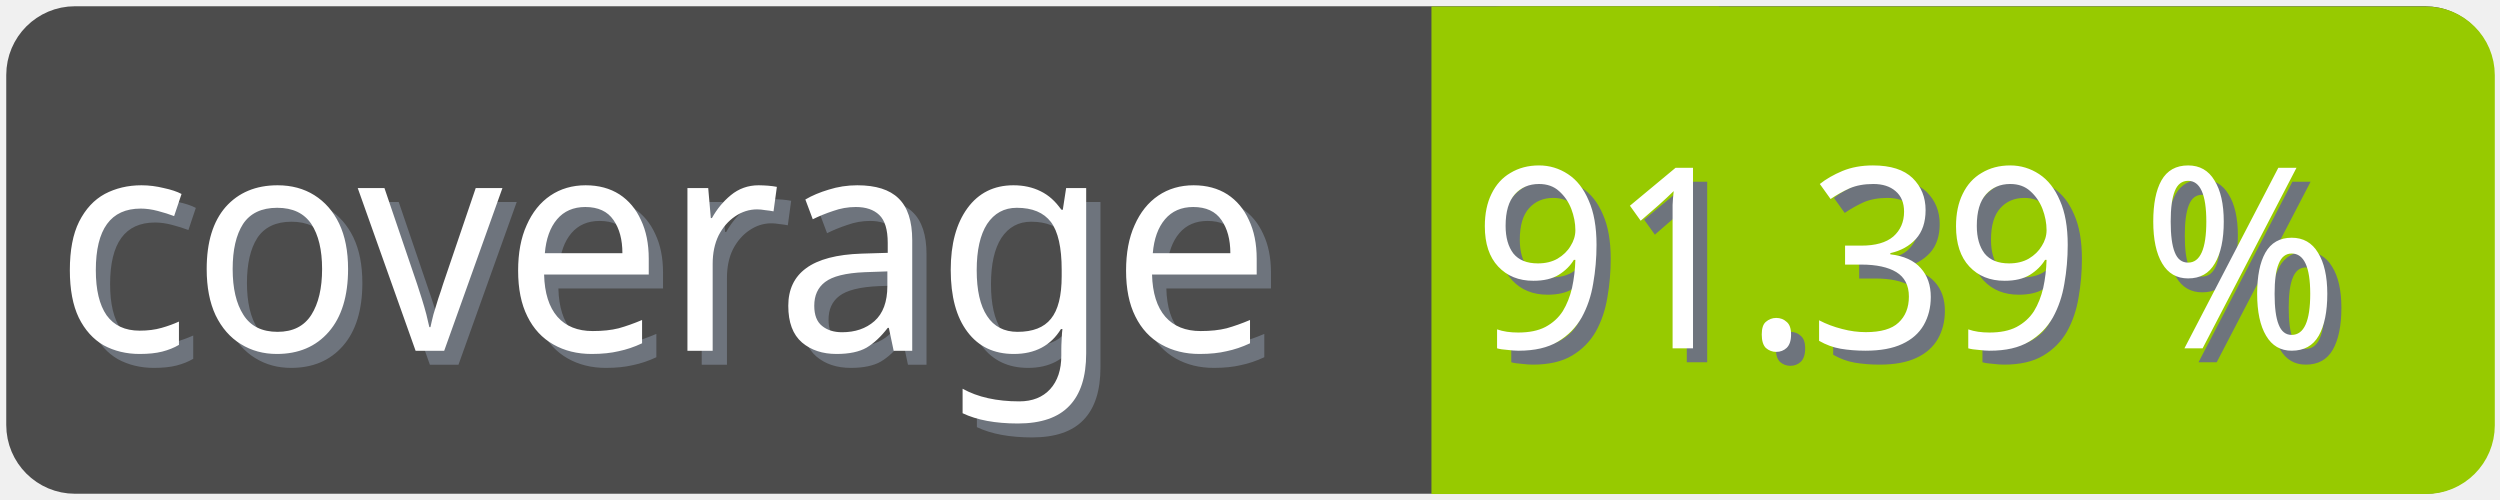
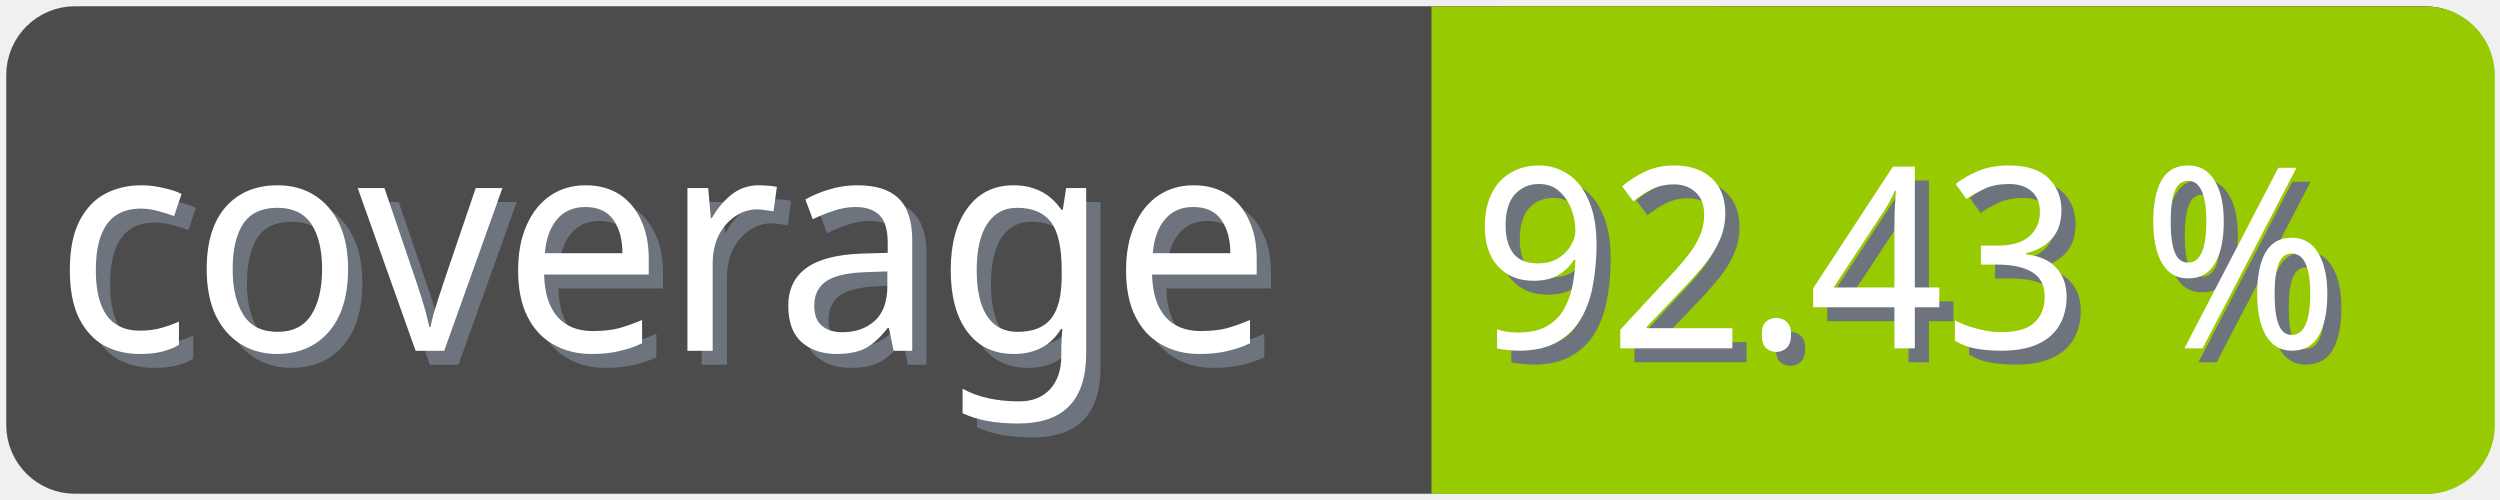
<svg xmlns="http://www.w3.org/2000/svg" width="100" height="20">
  <g>
    <rect fill="none" id="canvas_background" height="22" width="102" y="-1" x="-1" />
  </g>
  <g>
    <rect rx="2" id="svg_1" height="18" width="98" y="1" x="1" stroke-width="1.5" stroke="#4c4c4c" fill="#4c4c4c" />
    <text transform="matrix(0.95, 0, 0, 1.01133, 0.0809801, -0.0237383)" font-weight="normal" xml:space="preserve" text-anchor="start" font-family="'Trebuchet MS', Gadget, sans-serif" font-size="12" id="svg_8" y="14.45" x="2.8" stroke-width="0" stroke="#4c4c4c" fill="#6e747d">coverage</text>
    <text transform="matrix(0.95, 0, 0, 1.01133, 0.0809801, -0.0237383)" font-weight="normal" xml:space="preserve" text-anchor="start" font-family="'Trebuchet MS', Gadget, sans-serif" font-size="12" id="svg_3" y="13.9" x="2.2" stroke-width="0" stroke="#4c4c4c" fill="#ffffff">coverage</text>
    <rect rx="2" id="svg_5" height="18" width="40.905" y="1.011" x="58.137" stroke-width="1.5" stroke="#97ca00" fill="#97ca00" />
    <rect id="svg_7" height="18" width="10" y="1.011" x="58.008" stroke-width="1.5" stroke="#97ca00" fill="#97ca00" />
-     <text transform="matrix(0.95, 0, 0, 1.01133, 0.0809801, -0.0237383)" font-weight="normal" xml:space="preserve" text-anchor="end" font-family="'Trebuchet MS', Gadget, sans-serif" font-size="10" id="svg_10" y="14.35" x="99" stroke-width="0" stroke="#4c4c4c" fill="#6e747d">91.39 %</text>
-     <text transform="matrix(0.95, 0, 0, 1.01133, 0.0809801, -0.0237383)" font-weight="normal" xml:space="preserve" text-anchor="end" font-family="'Trebuchet MS', Gadget, sans-serif" font-size="10" id="svg_9" y="13.8" x="98.4" stroke-width="0" stroke="#4c4c4c" fill="#ffffff">91.39 %</text>
+     <text transform="matrix(0.95, 0, 0, 1.01133, 0.0809801, -0.0237383)" font-weight="normal" xml:space="preserve" text-anchor="end" font-family="'Trebuchet MS', Gadget, sans-serif" font-size="10" id="svg_10" y="14.35" x="99" stroke-width="0" stroke="#4c4c4c" fill="#6e747d">92.43 %</text>
+     <text transform="matrix(0.95, 0, 0, 1.01133, 0.0809801, -0.0237383)" font-weight="normal" xml:space="preserve" text-anchor="end" font-family="'Trebuchet MS', Gadget, sans-serif" font-size="10" id="svg_9" y="13.8" x="98.4" stroke-width="0" stroke="#4c4c4c" fill="#ffffff">92.43 %</text>
  </g>
</svg>
